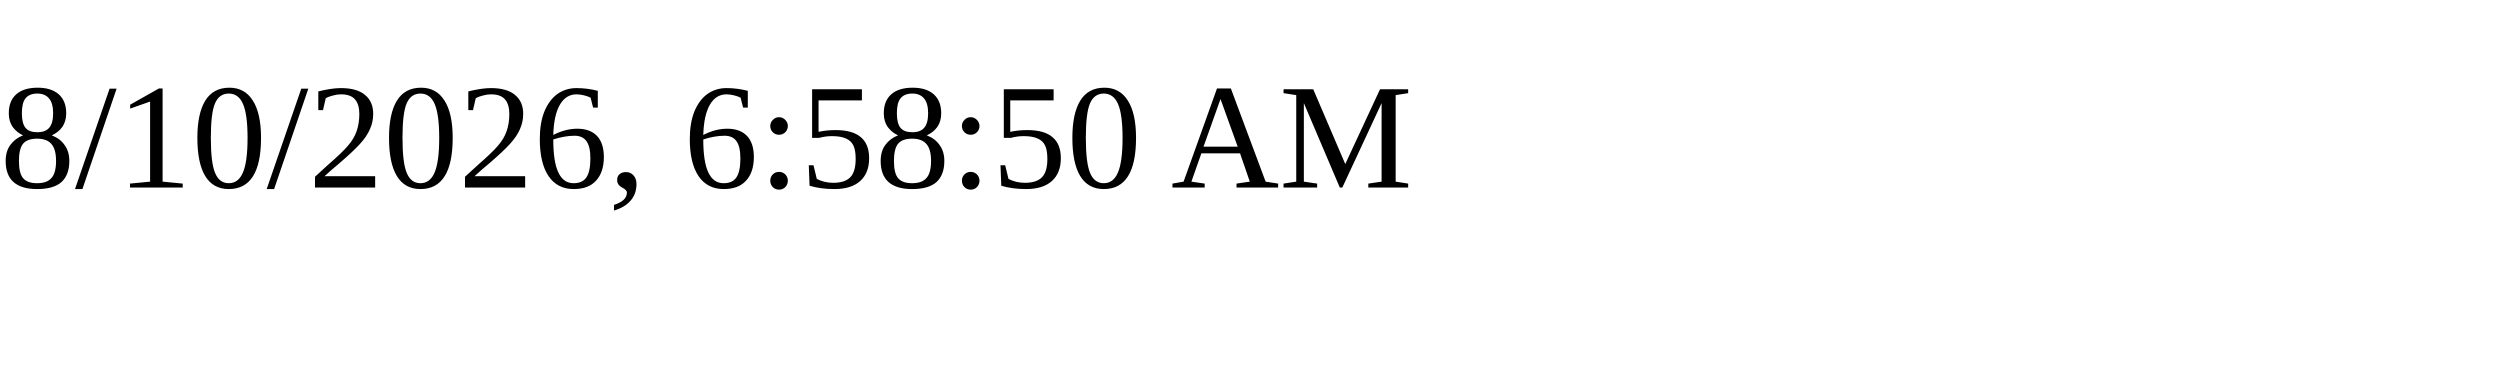
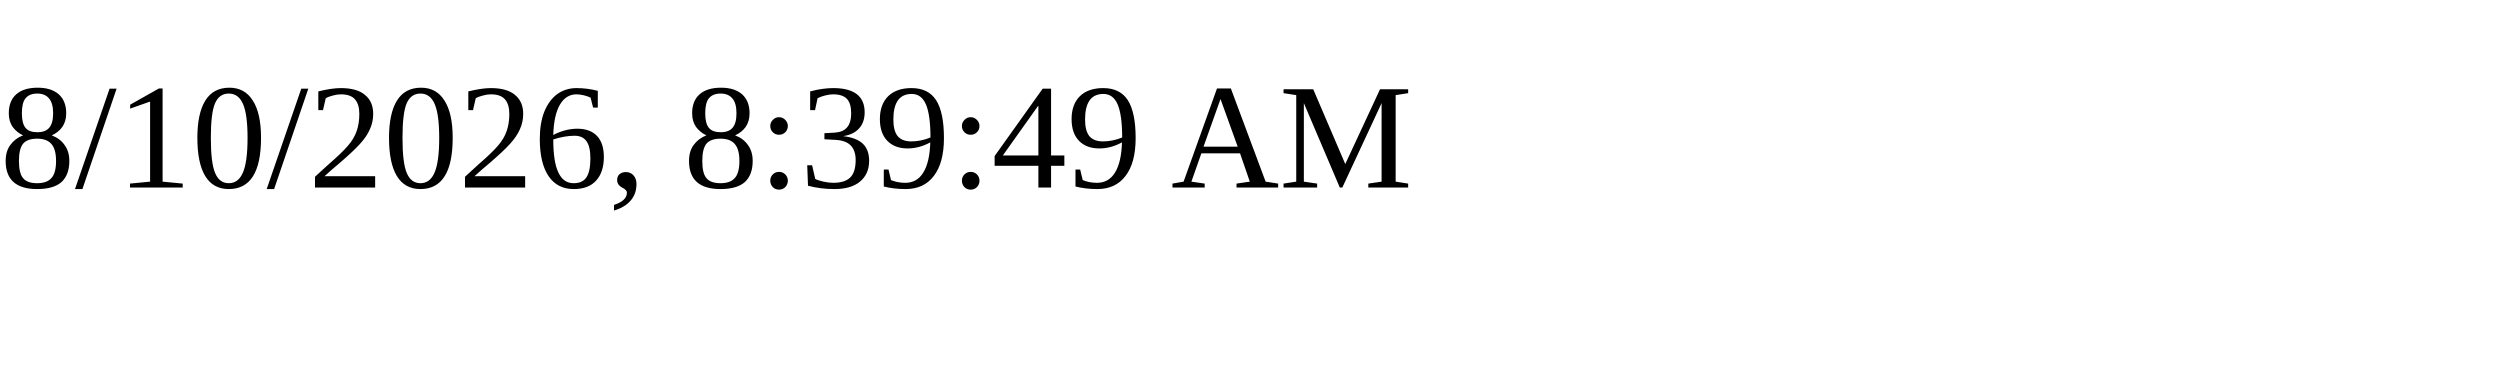
<svg xmlns="http://www.w3.org/2000/svg" height="30" width="200">
-   <text x="0" y="15">8/10/2026, 6:58:50 AM</text>
+   <text x="0" y="15">8/10/2026, 8:39:49 AM</text>
</svg>
